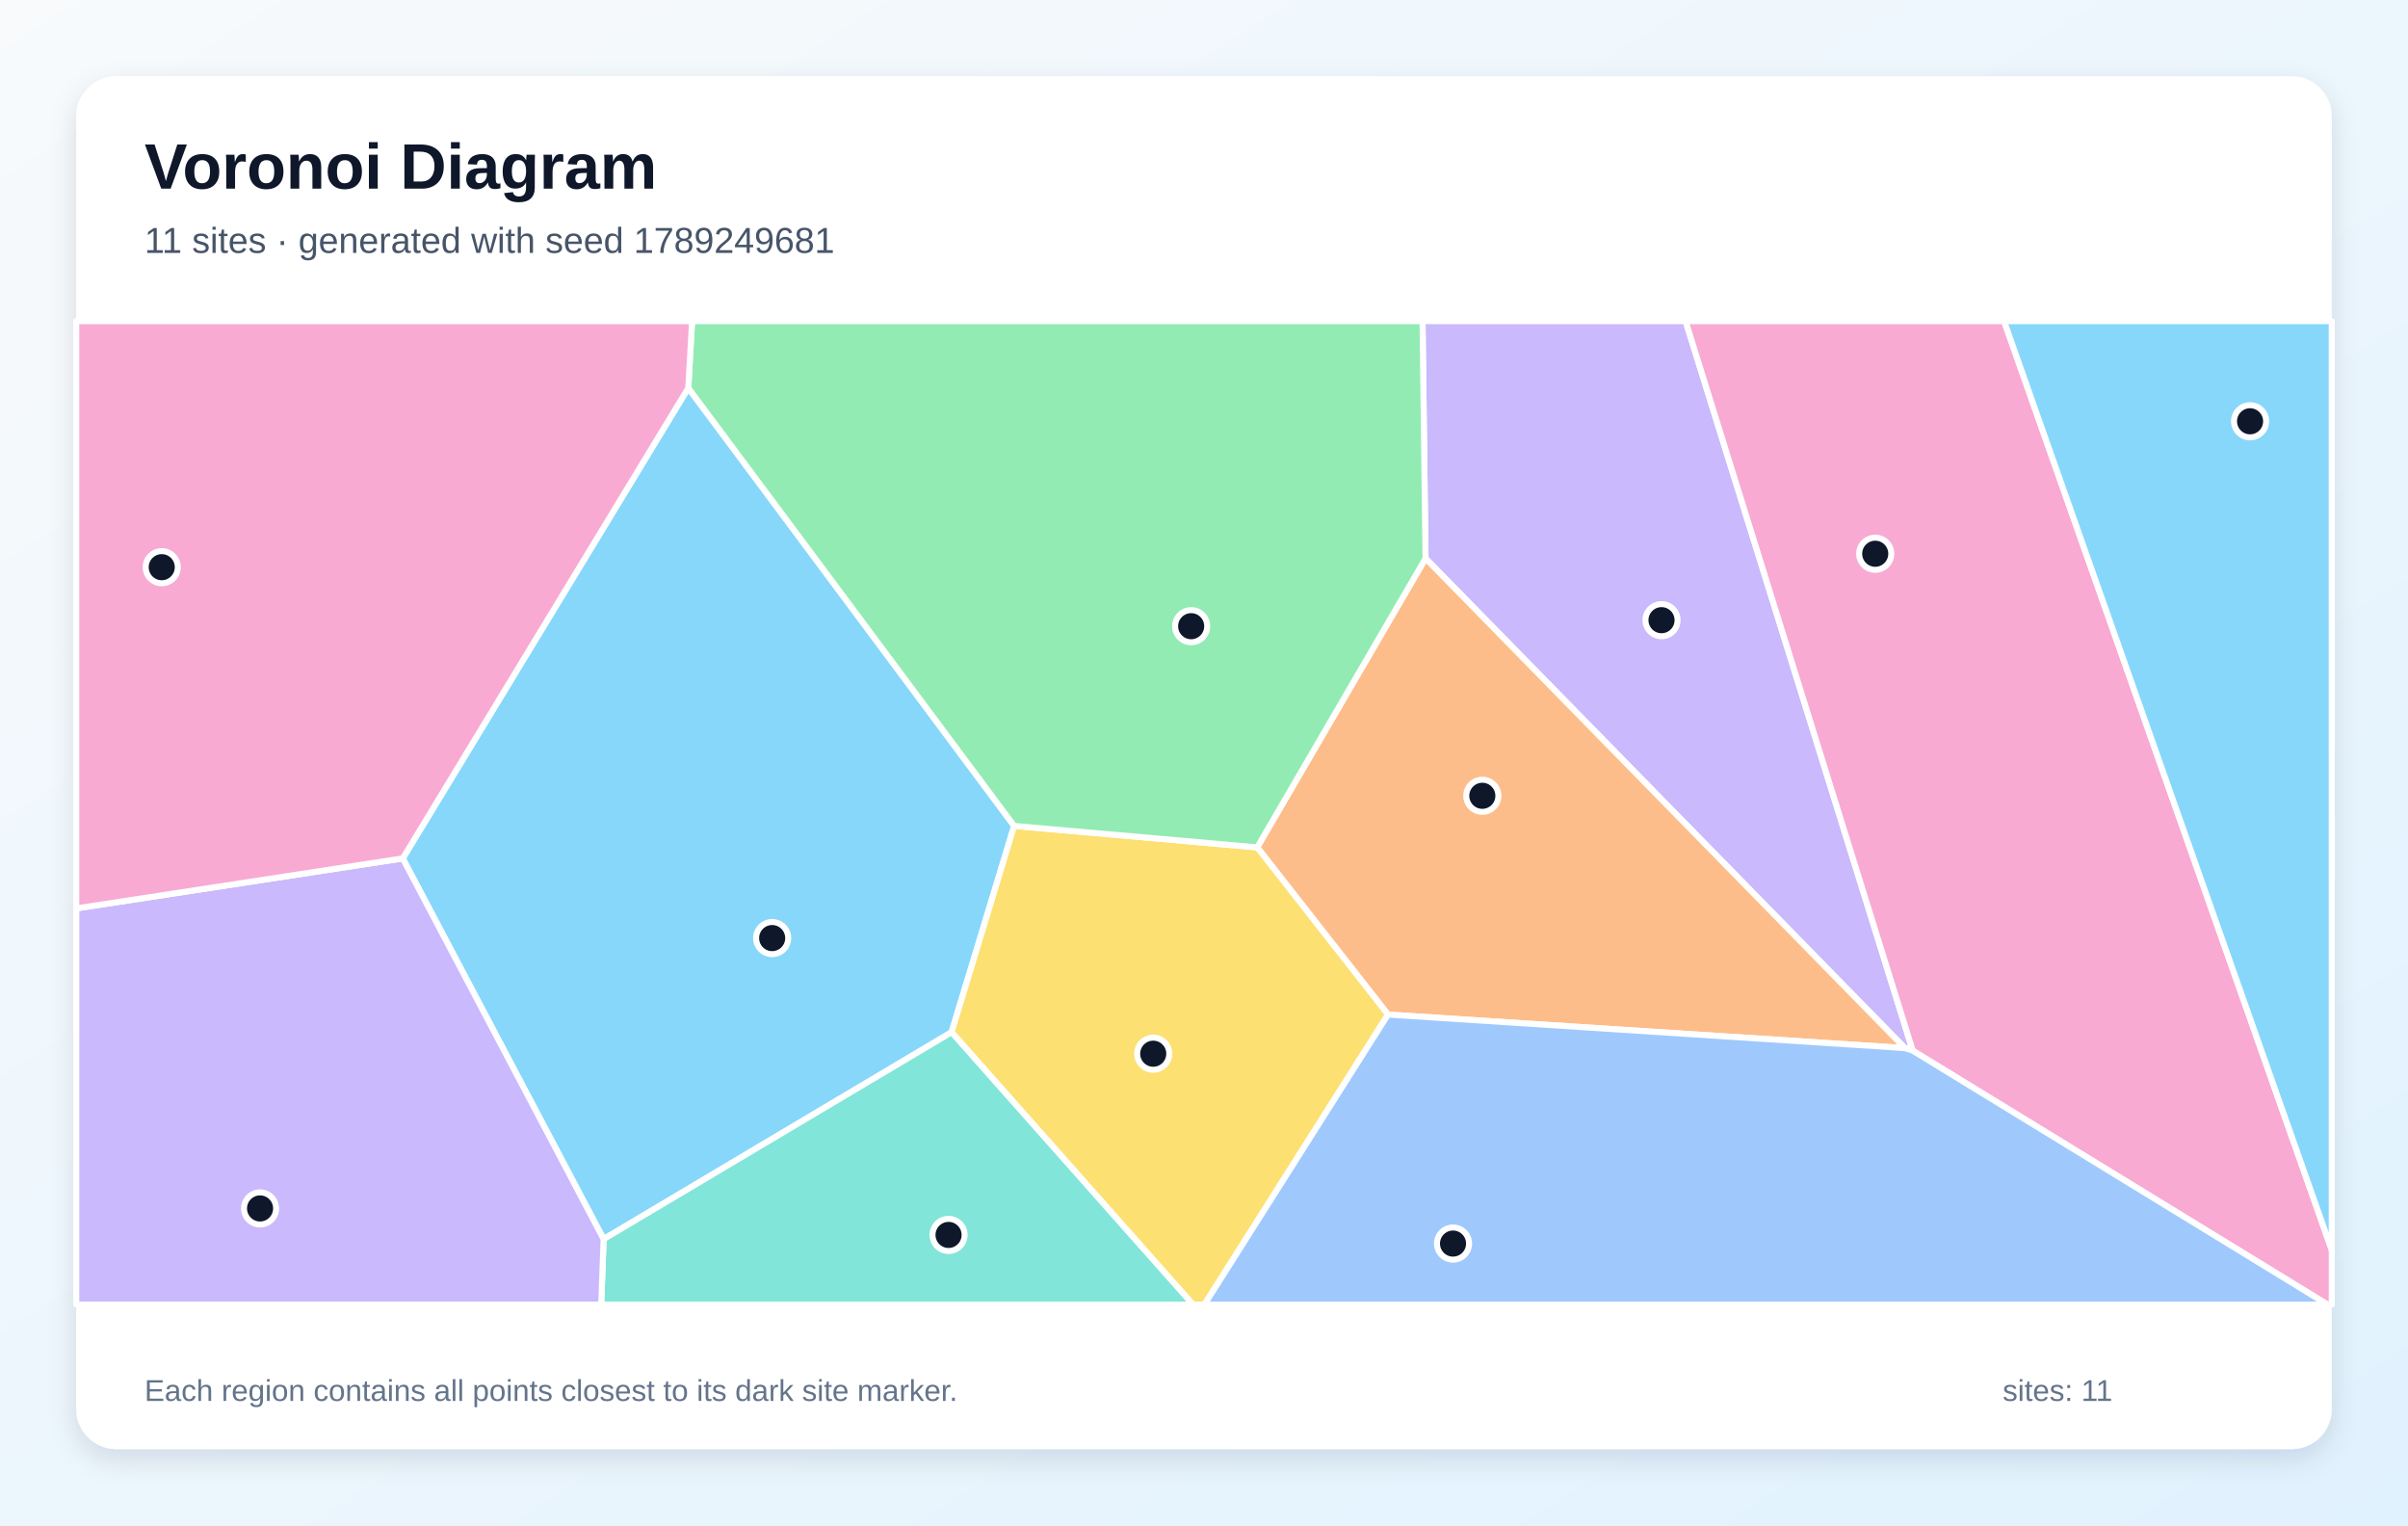
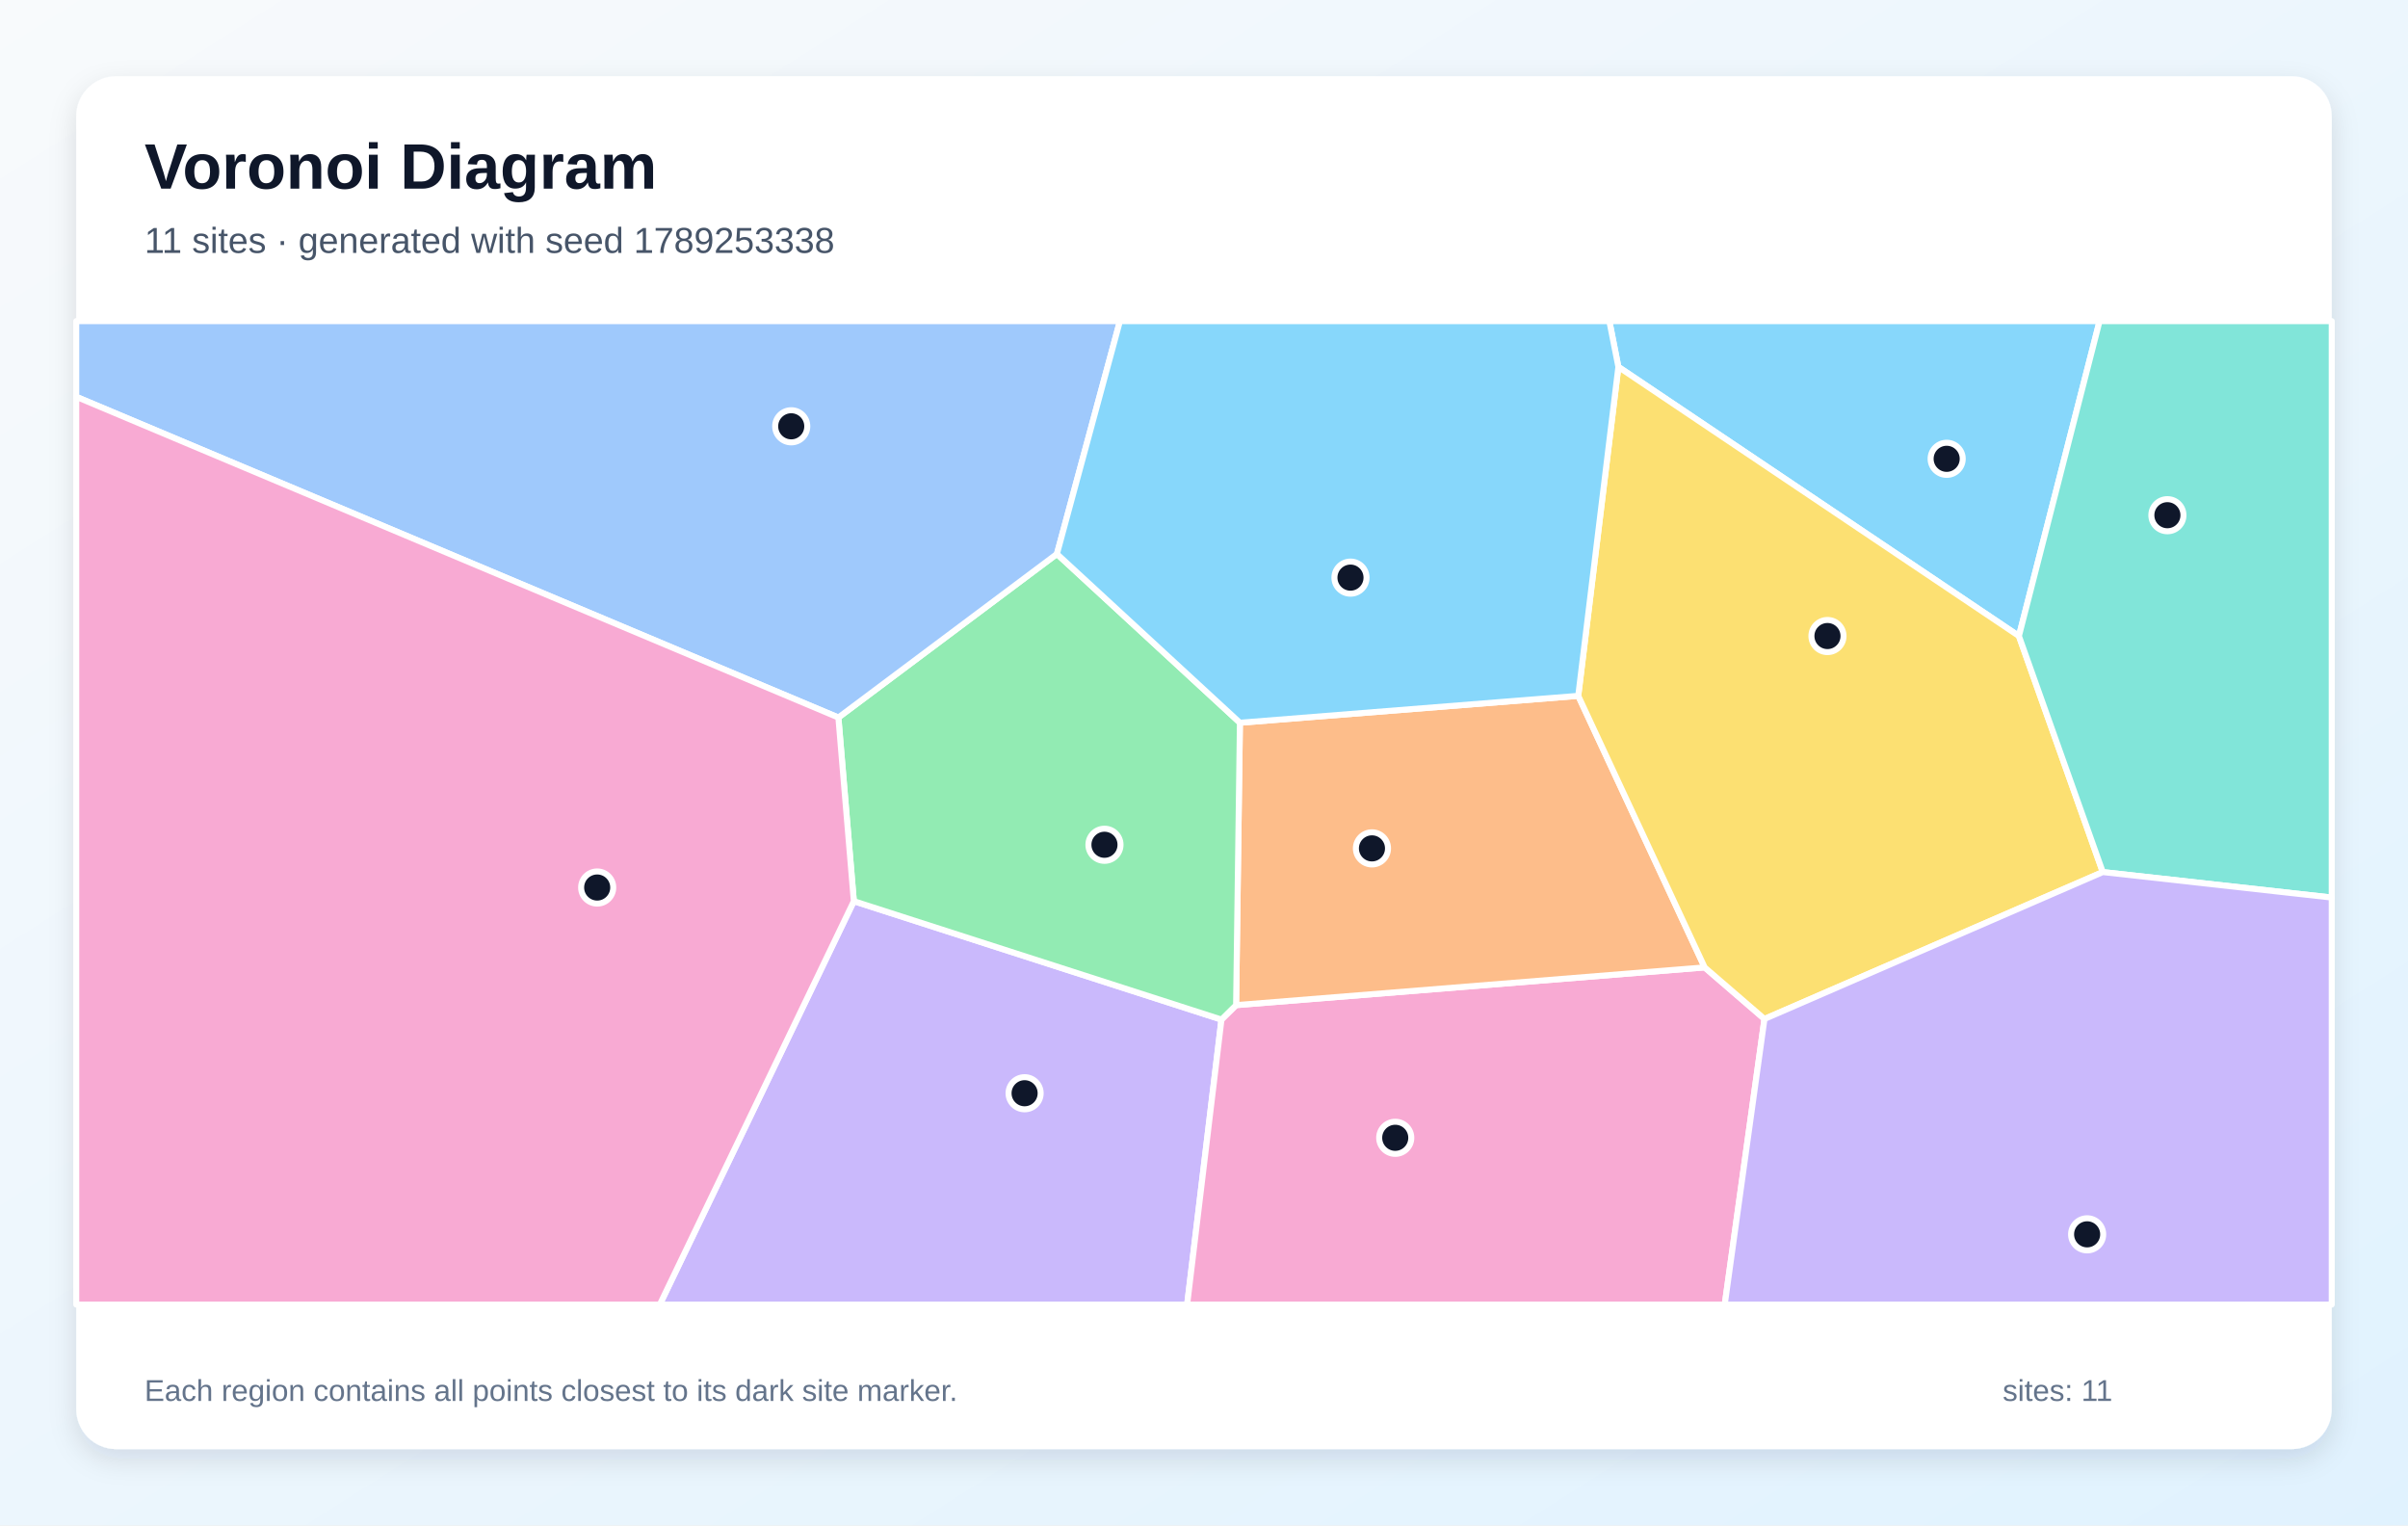
<svg xmlns="http://www.w3.org/2000/svg" width="1200" height="760" viewBox="0 0 1200 760" role="img" aria-labelledby="title description">
  <defs>
    <linearGradient id="background" x1="0" y1="0" x2="1" y2="1">
      <stop stop-color="#F8FAFC" />
      <stop offset="1" stop-color="#E0F2FE" />
    </linearGradient>
    <filter id="shadow" x="-10%" y="-10%" width="120%" height="120%">
      <feDropShadow dx="0" dy="5" stdDeviation="7" flood-color="#0F172A" flood-opacity=".12" />
    </filter>
  </defs>
  <rect width="1200" height="760" fill="url(#background)" />
  <rect x="38" y="38" width="1124" height="684" rx="20" fill="#FFFFFF" filter="url(#shadow)" />
  <g font-family="Arial, sans-serif">
    <text x="72" y="94" font-size="32" font-weight="700" fill="#0F172A">Voronoi Diagram</text>
-     <text x="72" y="126" font-size="18" fill="#475569">11 sites · generated with seed 1789249681</text>
+     <text x="72" y="126" font-size="18" fill="#475569">11 sites · generated with seed 1789253338</text>
  </g>
  <g stroke="#FFFFFF" stroke-width="3" stroke-linejoin="round">
-     <polygon points="200.7,427.7 343.0,193.3 505.4,411.5 474.2,514.3 300.8,617.4" fill="#38BDF8" fill-opacity="0.60" />
-     <polygon points="949.3,522.2 710.4,278.2 708.9,160.0 840.0,160.0 953.2,523.5" fill="#A78BFA" fill-opacity="0.60" />
-     <polygon points="953.2,523.5 840.0,160.0 998.7,160.0 1162.0,622.8 1162.0,650.0 1159.9,650.0" fill="#F472B6" fill-opacity="0.60" />
-     <polygon points="691.7,505.5 626.5,422.2 710.4,278.2 949.3,522.2" fill="#FB923C" fill-opacity="0.60" />
-     <polygon points="474.2,514.3 505.4,411.5 626.5,422.2 691.7,505.5 600.2,650.0 594.5,650.0" fill="#FACC15" fill-opacity="0.60" />
-     <polygon points="626.5,422.2 505.4,411.5 343.0,193.3 344.9,160.0 708.9,160.0 710.4,278.2" fill="#4ADE80" fill-opacity="0.60" />
-     <polygon points="300.8,617.4 474.2,514.3 594.5,650.0 299.6,650.0" fill="#2DD4BF" fill-opacity="0.60" />
-     <polygon points="691.7,505.5 949.3,522.2 953.2,523.5 1159.9,650.0 600.2,650.0" fill="#60A5FA" fill-opacity="0.60" />
-     <polygon points="998.7,160.0 1162.0,160.0 1162.0,622.8" fill="#38BDF8" fill-opacity="0.60" />
-     <polygon points="38.0,452.6 200.7,427.7 300.8,617.4 299.6,650.0 38.0,650.0" fill="#A78BFA" fill-opacity="0.60" />
-     <polygon points="38.0,452.6 38.0,160.0 344.9,160.0 343.0,193.3 200.7,427.7" fill="#F472B6" fill-opacity="0.60" />
+     <polygon points="1006.1,316.9 806.5,182.8 802.0,160.0 1046.3,160.0" fill="#38BDF8" fill-opacity="0.60" />
+     <polygon points="425.5,449.0 608.7,508.0 591.6,650.0 328.8,650.0" fill="#A78BFA" fill-opacity="0.60" />
+     <polygon points="608.7,508.0 616.0,500.8 849.5,482.0 879.3,507.7 859.5,650.0 591.6,650.0" fill="#F472B6" fill-opacity="0.60" />
+     <polygon points="786.5,346.7 849.5,482.0 616.0,500.8 617.9,360.1" fill="#FB923C" fill-opacity="0.60" />
+     <polygon points="879.3,507.7 849.5,482.0 786.5,346.7 806.5,182.8 1006.1,316.9 1047.9,434.5" fill="#FACC15" fill-opacity="0.60" />
+     <polygon points="417.8,357.5 526.7,276.0 617.9,360.1 616.0,500.8 608.7,508.0 425.5,449.0" fill="#4ADE80" fill-opacity="0.60" />
+     <polygon points="1047.9,434.5 1006.1,316.9 1046.3,160.0 1162.0,160.0 1162.0,447.2" fill="#2DD4BF" fill-opacity="0.60" />
+     <polygon points="526.7,276.0 417.8,357.5 38.0,197.7 38.0,160.0 558.1,160.0" fill="#60A5FA" fill-opacity="0.60" />
+     <polygon points="786.5,346.7 617.9,360.1 526.7,276.0 558.1,160.0 802.0,160.0 806.5,182.8" fill="#38BDF8" fill-opacity="0.60" />
+     <polygon points="879.3,507.7 1047.9,434.5 1162.0,447.2 1162.0,650.0 859.5,650.0" fill="#A78BFA" fill-opacity="0.60" />
+     <polygon points="38.0,197.7 417.8,357.5 425.5,449.0 328.8,650.0 38.0,650.0" fill="#F472B6" fill-opacity="0.60" />
  </g>
  <g>
-     <circle cx="384.8" cy="467.4" r="8" fill="#0F172A" stroke="#FFFFFF" stroke-width="3" />
-     <circle cx="828.0" cy="309.0" r="8" fill="#0F172A" stroke="#FFFFFF" stroke-width="3" />
-     <circle cx="934.5" cy="275.9" r="8" fill="#0F172A" stroke="#FFFFFF" stroke-width="3" />
-     <circle cx="738.7" cy="396.5" r="8" fill="#0F172A" stroke="#FFFFFF" stroke-width="3" />
-     <circle cx="574.7" cy="525.0" r="8" fill="#0F172A" stroke="#FFFFFF" stroke-width="3" />
-     <circle cx="593.6" cy="312.0" r="8" fill="#0F172A" stroke="#FFFFFF" stroke-width="3" />
-     <circle cx="472.7" cy="615.3" r="8" fill="#0F172A" stroke="#FFFFFF" stroke-width="3" />
-     <circle cx="724.1" cy="619.6" r="8" fill="#0F172A" stroke="#FFFFFF" stroke-width="3" />
-     <circle cx="1121.3" cy="209.9" r="8" fill="#0F172A" stroke="#FFFFFF" stroke-width="3" />
-     <circle cx="129.6" cy="602.1" r="8" fill="#0F172A" stroke="#FFFFFF" stroke-width="3" />
-     <circle cx="80.6" cy="282.6" r="8" fill="#0F172A" stroke="#FFFFFF" stroke-width="3" />
+     <circle cx="970.1" cy="228.6" r="8" fill="#0F172A" stroke="#FFFFFF" stroke-width="3" />
+     <circle cx="510.6" cy="544.7" r="8" fill="#0F172A" stroke="#FFFFFF" stroke-width="3" />
+     <circle cx="695.3" cy="566.9" r="8" fill="#0F172A" stroke="#FFFFFF" stroke-width="3" />
+     <circle cx="683.7" cy="422.7" r="8" fill="#0F172A" stroke="#FFFFFF" stroke-width="3" />
+     <circle cx="910.7" cy="316.9" r="8" fill="#0F172A" stroke="#FFFFFF" stroke-width="3" />
+     <circle cx="550.4" cy="420.9" r="8" fill="#0F172A" stroke="#FFFFFF" stroke-width="3" />
+     <circle cx="1080.1" cy="256.7" r="8" fill="#0F172A" stroke="#FFFFFF" stroke-width="3" />
+     <circle cx="394.3" cy="212.4" r="8" fill="#0F172A" stroke="#FFFFFF" stroke-width="3" />
+     <circle cx="673.0" cy="287.8" r="8" fill="#0F172A" stroke="#FFFFFF" stroke-width="3" />
+     <circle cx="1040.1" cy="615.0" r="8" fill="#0F172A" stroke="#FFFFFF" stroke-width="3" />
+     <circle cx="297.6" cy="442.2" r="8" fill="#0F172A" stroke="#FFFFFF" stroke-width="3" />
  </g>
  <g font-family="Arial, sans-serif" font-size="15" fill="#64748B">
    <text x="72" y="698">Each region contains all points closest to its dark site marker.</text>
    <text x="998" y="698">sites: 11</text>
  </g>
</svg>
